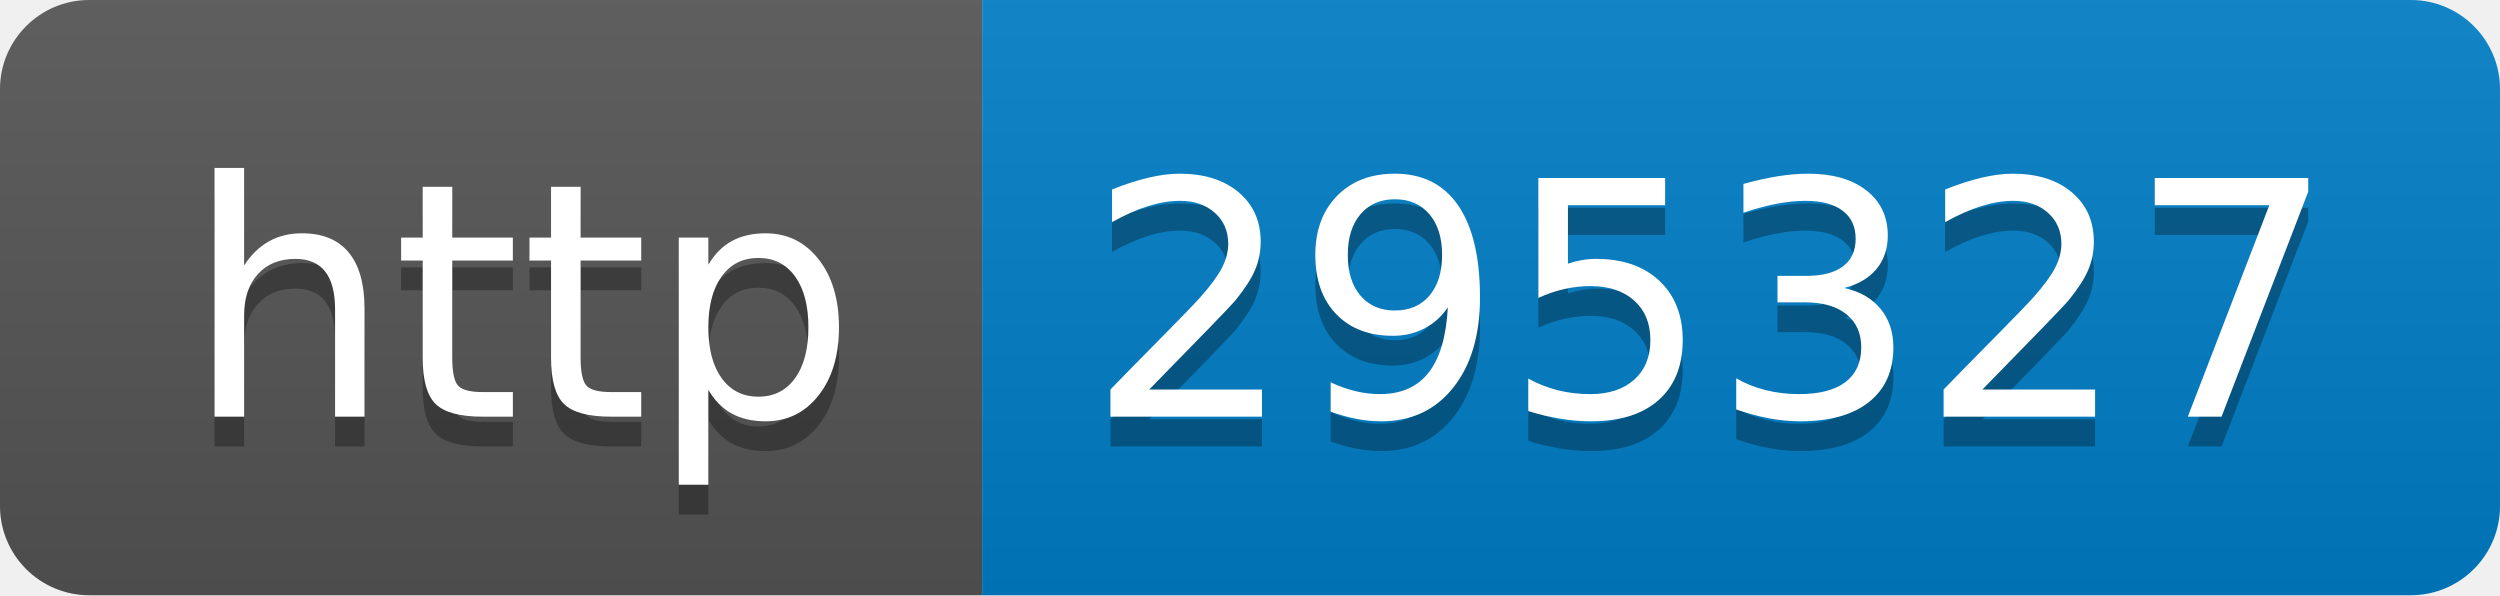
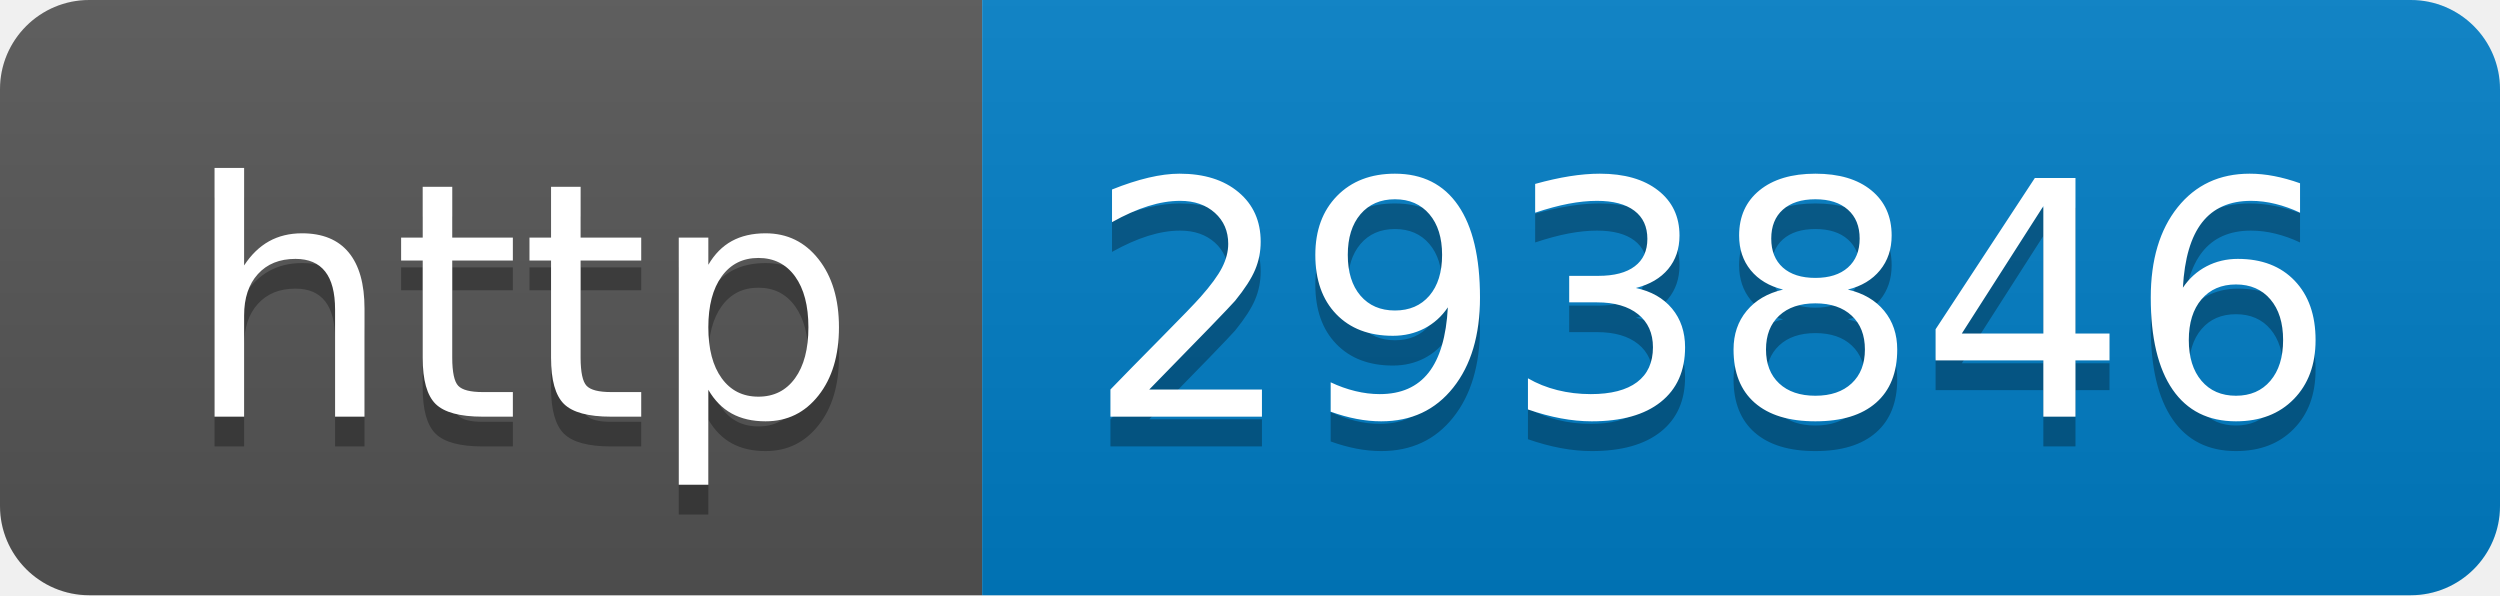
- <svg xmlns="http://www.w3.org/2000/svg" width="84" height="20" role="img" aria-label="http: 295327">
+ <svg xmlns="http://www.w3.org/2000/svg" width="84" height="20" role="img" aria-label="http: 293846">
  <linearGradient id="s" x2="0" y2="100%">
    <stop offset="0" stop-color="#bbb" stop-opacity=".1" />
    <stop offset="1" stop-opacity=".1" />
  </linearGradient>
  <clipPath id="r">
    <rect width="84" height="20" rx="3" fill="#fff" />
  </clipPath>
  <g clip-path="url(#r)">
    <rect width="33" height="20" fill="#555" />
    <rect x="33" width="51" height="20" fill="#007ec6" />
    <rect width="84" height="20" fill="url(#s)" />
  </g>
  <g fill="#fff" text-anchor="middle" font-family="Verdana,Geneva,DejaVu Sans,sans-serif" text-rendering="geometricPrecision" font-size="110">
    <text aria-hidden="true" x="175" y="150" fill="#010101" fill-opacity=".3" transform="scale(.1)" textLength="230">http</text>
    <text x="175" y="140" transform="scale(.1)" fill="#fff" textLength="230">http</text>
-     <text aria-hidden="true" x="575" y="150" fill="#010101" fill-opacity=".3" transform="scale(.1)" textLength="410">295327</text>
-     <text x="575" y="140" transform="scale(.1)" fill="#fff" textLength="410">295327</text>
+     <text aria-hidden="true" x="575" y="150" fill="#010101" fill-opacity=".3" transform="scale(.1)" textLength="410">293846</text>
+     <text x="575" y="140" transform="scale(.1)" fill="#fff" textLength="410">293846</text>
  </g>
</svg>
